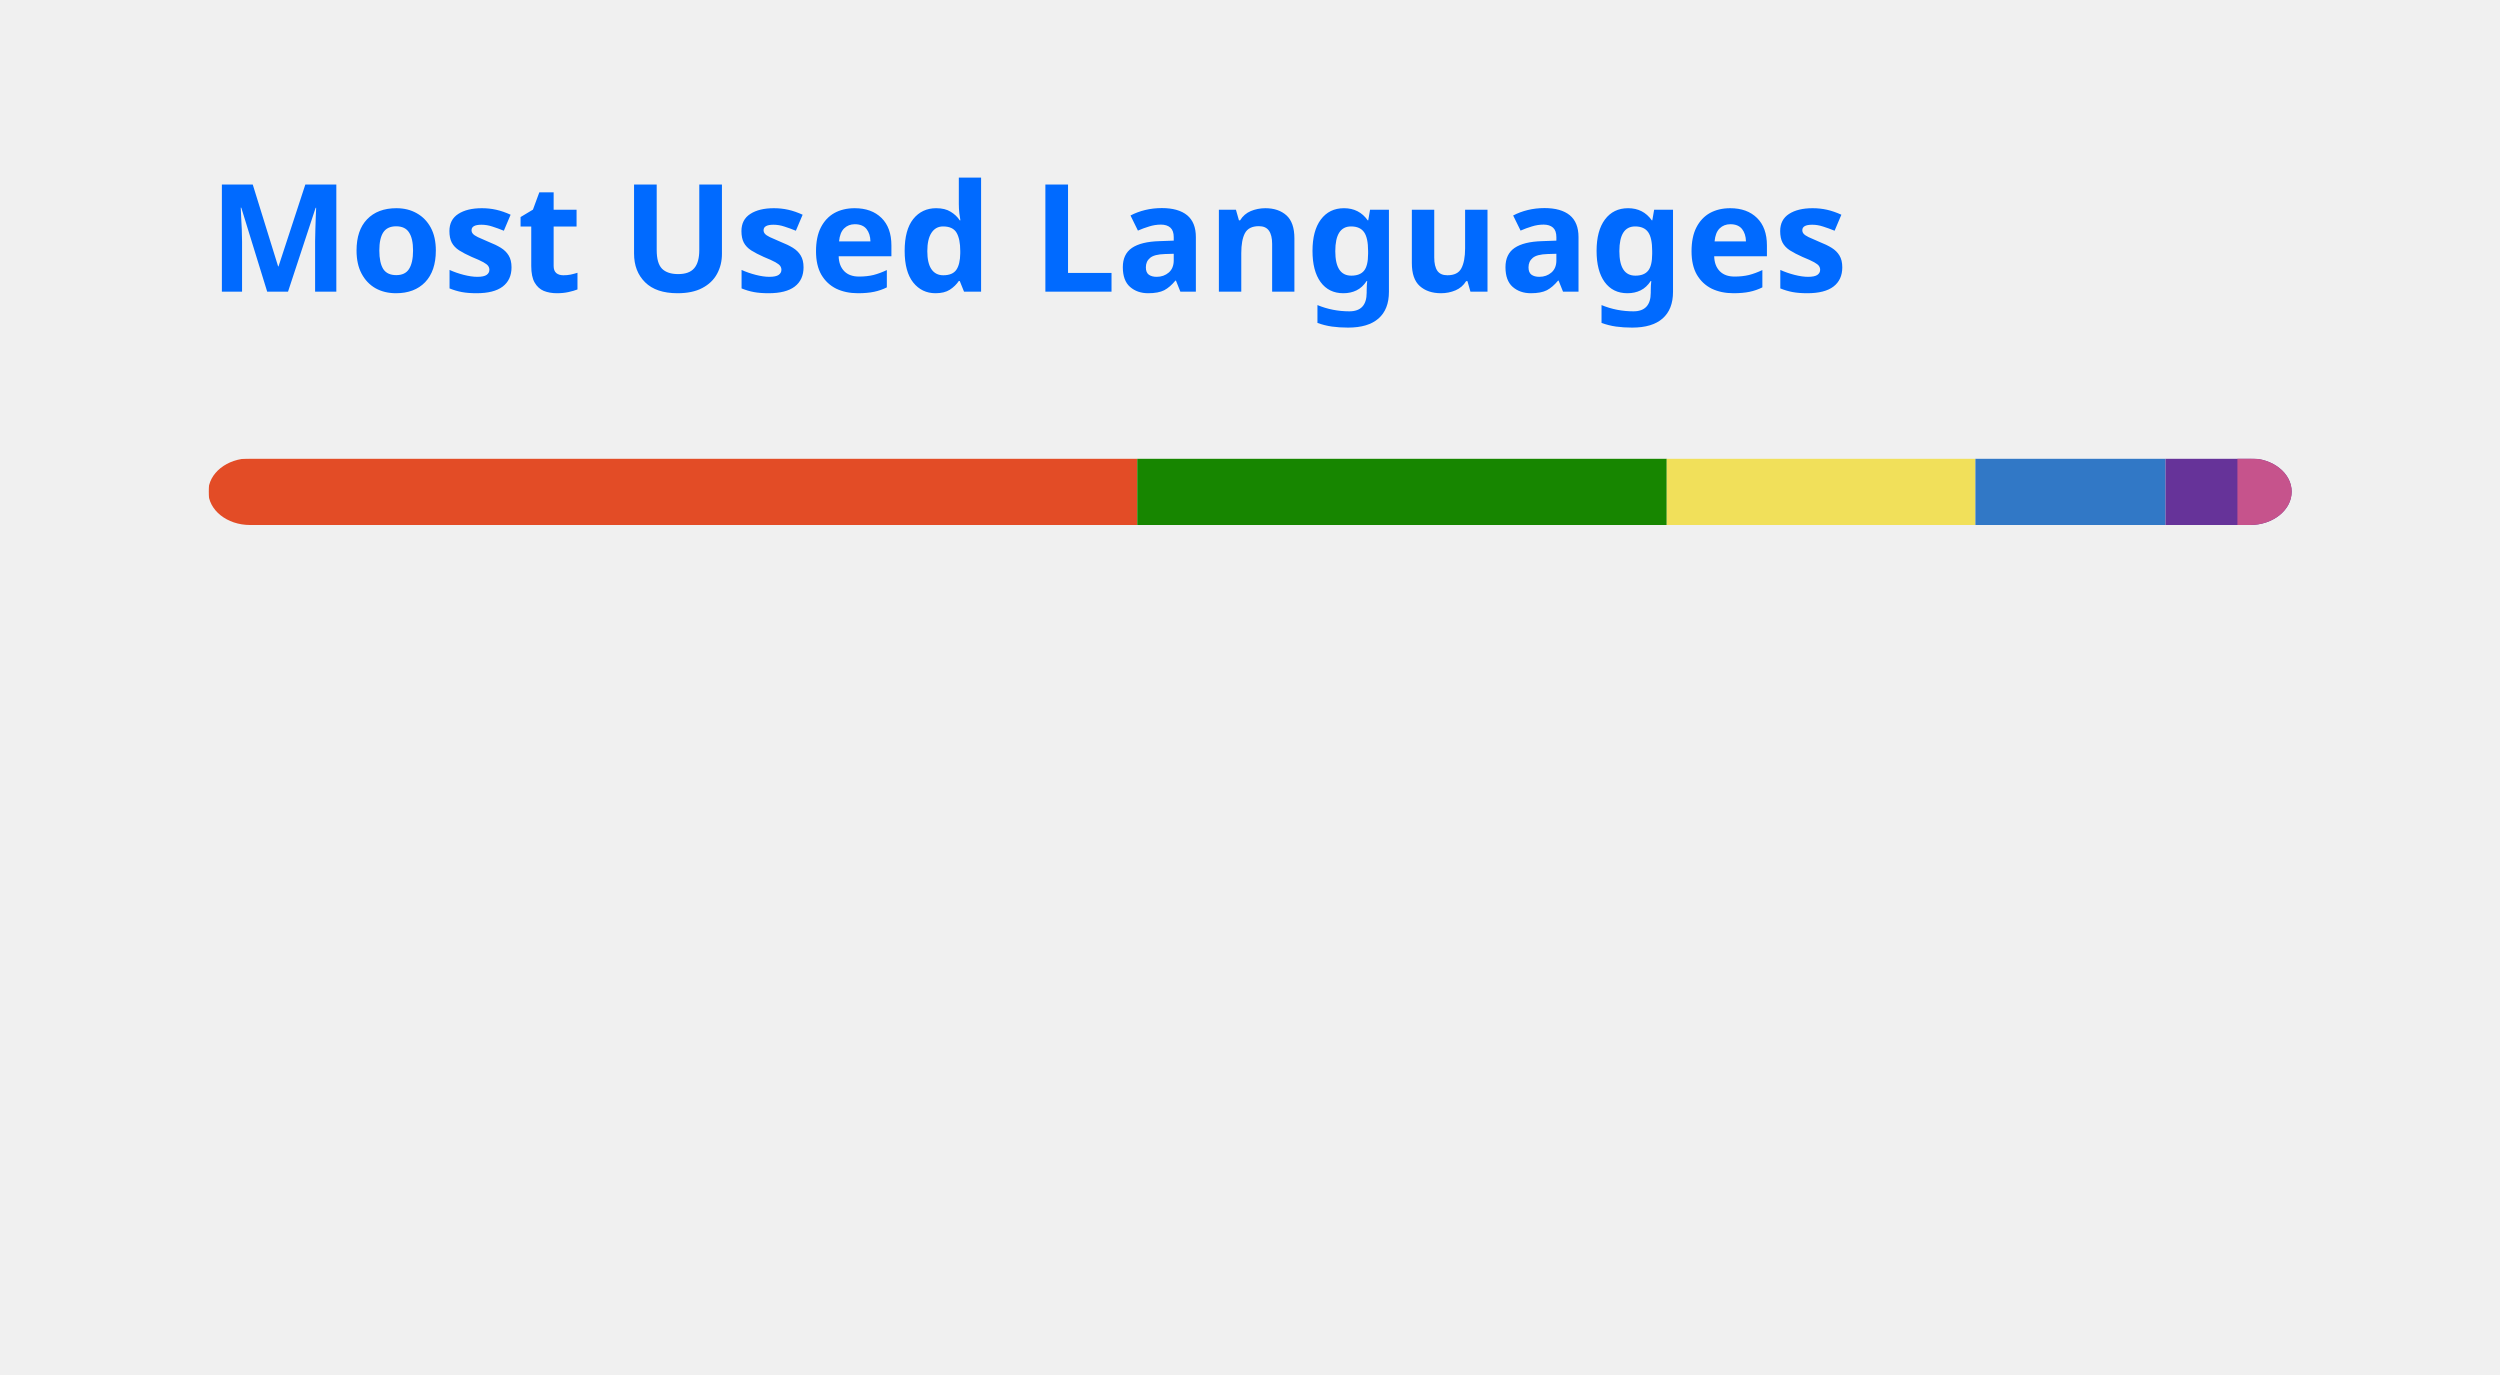
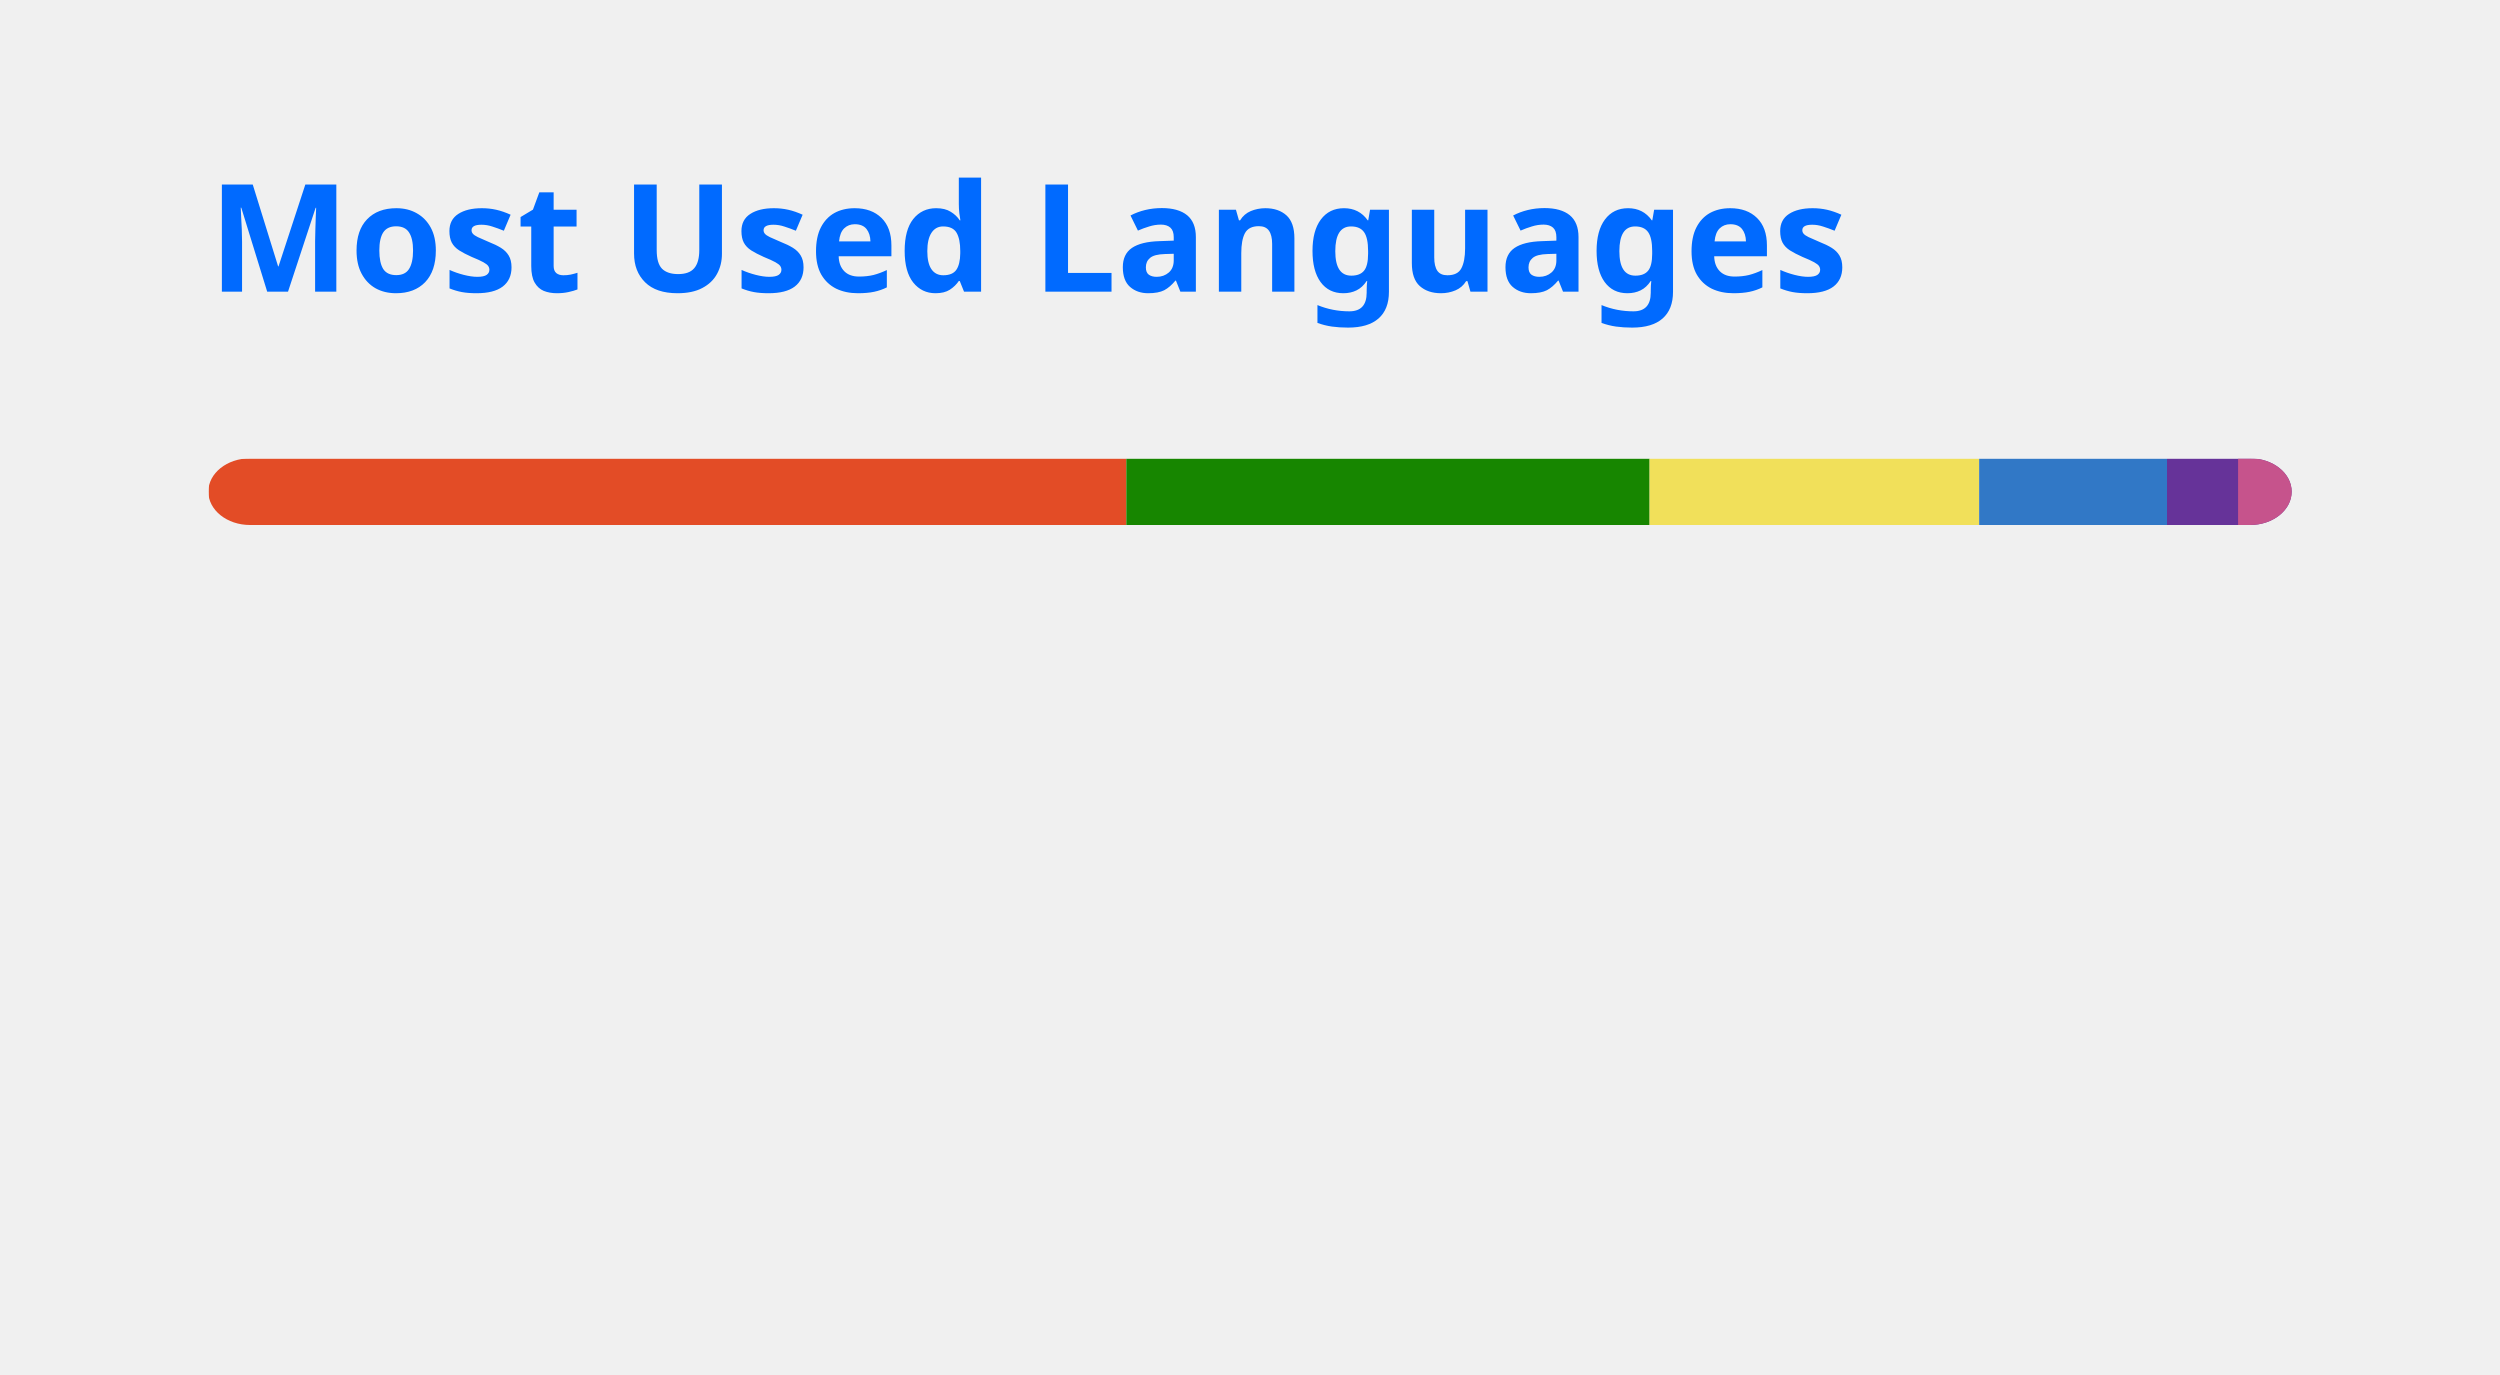
<svg xmlns="http://www.w3.org/2000/svg" width="300" height="165" viewBox="0 0 300 165" fill="none" role="img" aria-labelledby="descId">
  <style>
          .header {
            font: 600 18px 'Segoe UI', Ubuntu, Sans-Serif;
            fill: #006AFF;
            animation: fadeInAnimation 0.8s ease-in-out forwards;
          }
          @supports(-moz-appearance: auto) {
            /* Selector detects Firefox */
            .header { font-size: 15.5px; }
          }
          
    @keyframes slideInAnimation {
      from {
        width: 0;
      }
      to {
        width: calc(100%-100px);
      }
    }
    @keyframes growWidthAnimation {
      from {
        width: 0;
      }
      to {
        width: 100%;
      }
    }
    .stat {
      font: 600 14px 'Segoe UI', Ubuntu, "Helvetica Neue", Sans-Serif; fill: #417E87;
    }
    @supports(-moz-appearance: auto) {
      /* Selector detects Firefox */
      .stat { font-size:12px; }
    }
    .bold { font-weight: 700 }
    .lang-name {
      font: 400 11px "Segoe UI", Ubuntu, Sans-Serif;
      fill: #417E87;
    }
    .stagger {
      opacity: 0;
      animation: fadeInAnimation 0.3s ease-in-out forwards;
    }
    #rect-mask rect{
      animation: slideInAnimation 1s ease-in-out forwards;
    }
    .lang-progress{
      animation: growWidthAnimation 0.6s ease-in-out forwards;
    }
    

          
      /* Animations */
      @keyframes scaleInAnimation {
        from {
          transform: translate(-5px, 5px) scale(0);
        }
        to {
          transform: translate(-5px, 5px) scale(1);
        }
      }
      @keyframes fadeInAnimation {
        from {
          opacity: 0;
        }
        to {
          opacity: 1;
        }
      }
    
          
        </style>
  <rect data-testid="card-bg" x="0.5" y="0.5" rx="4.5" height="99%" stroke="#e4e2e2" width="299" fill="#ffffff00" stroke-opacity="0" />
  <g data-testid="card-title" transform="translate(25, 35)">
    <g transform="translate(0, 0)">
      <text x="0" y="0" class="header" data-testid="header">Most Used Languages</text>
    </g>
  </g>
  <g data-testid="main-card-body" transform="translate(0, 55)">
    <svg data-testid="lang-items" x="25">
      <mask id="rect-mask">
        <rect x="0" y="0" width="250" height="8" fill="white" rx="5" />
      </mask>
-       <rect mask="url(#rect-mask)" data-testid="lang-progress" x="0" y="0" width="111.47" height="8" fill="#e34c26" />
-       <rect mask="url(#rect-mask)" data-testid="lang-progress" x="111.47" y="0" width="63.54" height="8" fill="#178600" />
-       <rect mask="url(#rect-mask)" data-testid="lang-progress" x="175.01" y="0" width="37.04" height="8" fill="#f1e05a" />
-       <rect mask="url(#rect-mask)" data-testid="lang-progress" x="212.05" y="0" width="22.81" height="8" fill="#3178c6" />
-       <rect mask="url(#rect-mask)" data-testid="lang-progress" x="234.86" y="0" width="18.63" height="8" fill="#663399" />
-       <rect mask="url(#rect-mask)" data-testid="lang-progress" x="243.49" y="0" width="16.52" height="8" fill="#c6538c" />
+       <rect mask="url(#rect-mask)" data-testid="lang-progress" x="0" y="0" width="110.16" height="8" fill="#e34c26" />
+       <rect mask="url(#rect-mask)" data-testid="lang-progress" x="110.16" y="0" width="62.79" height="8" fill="#178600" />
+       <rect mask="url(#rect-mask)" data-testid="lang-progress" x="172.95" y="0" width="39.55" height="8" fill="#f1e05a" />
+       <rect mask="url(#rect-mask)" data-testid="lang-progress" x="212.5" y="0" width="22.54" height="8" fill="#3178c6" />
+       <rect mask="url(#rect-mask)" data-testid="lang-progress" x="235.04" y="0" width="18.53" height="8" fill="#663399" />
+       <rect mask="url(#rect-mask)" data-testid="lang-progress" x="243.57" y="0" width="16.44" height="8" fill="#c6538c" />
      <g transform="translate(0, 25)">
        <g transform="translate(0, 0)">
          <g transform="translate(0, 0)">
            <g class="stagger" style="animation-delay: 450ms">
              <circle cx="5" cy="6" r="5" fill="#e34c26" />
              <text data-testid="lang-name" x="15" y="10" class="lang-name">
-         HTML 44.59%
+         HTML 44.06%
      </text>
            </g>
          </g>
          <g transform="translate(0, 25)">
            <g class="stagger" style="animation-delay: 600ms">
              <circle cx="5" cy="6" r="5" fill="#178600" />
              <text data-testid="lang-name" x="15" y="10" class="lang-name">
-         C# 25.41%
+         C# 25.12%
      </text>
            </g>
          </g>
          <g transform="translate(0, 50)">
            <g class="stagger" style="animation-delay: 750ms">
              <circle cx="5" cy="6" r="5" fill="#f1e05a" />
              <text data-testid="lang-name" x="15" y="10" class="lang-name">
-         JavaScript 14.82%
+         JavaScript 15.82%
      </text>
            </g>
          </g>
        </g>
        <g transform="translate(150, 0)">
          <g transform="translate(0, 0)">
            <g class="stagger" style="animation-delay: 450ms">
              <circle cx="5" cy="6" r="5" fill="#3178c6" />
              <text data-testid="lang-name" x="15" y="10" class="lang-name">
-         TypeScript 9.12%
+         TypeScript 9.02%
      </text>
            </g>
          </g>
          <g transform="translate(0, 25)">
            <g class="stagger" style="animation-delay: 600ms">
              <circle cx="5" cy="6" r="5" fill="#663399" />
              <text data-testid="lang-name" x="15" y="10" class="lang-name">
-         CSS 3.45%
+         CSS 3.41%
      </text>
            </g>
          </g>
          <g transform="translate(0, 50)">
            <g class="stagger" style="animation-delay: 750ms">
              <circle cx="5" cy="6" r="5" fill="#c6538c" />
              <text data-testid="lang-name" x="15" y="10" class="lang-name">
-         SCSS 2.61%
+         SCSS 2.58%
      </text>
            </g>
          </g>
        </g>
      </g>
    </svg>
  </g>
</svg>
